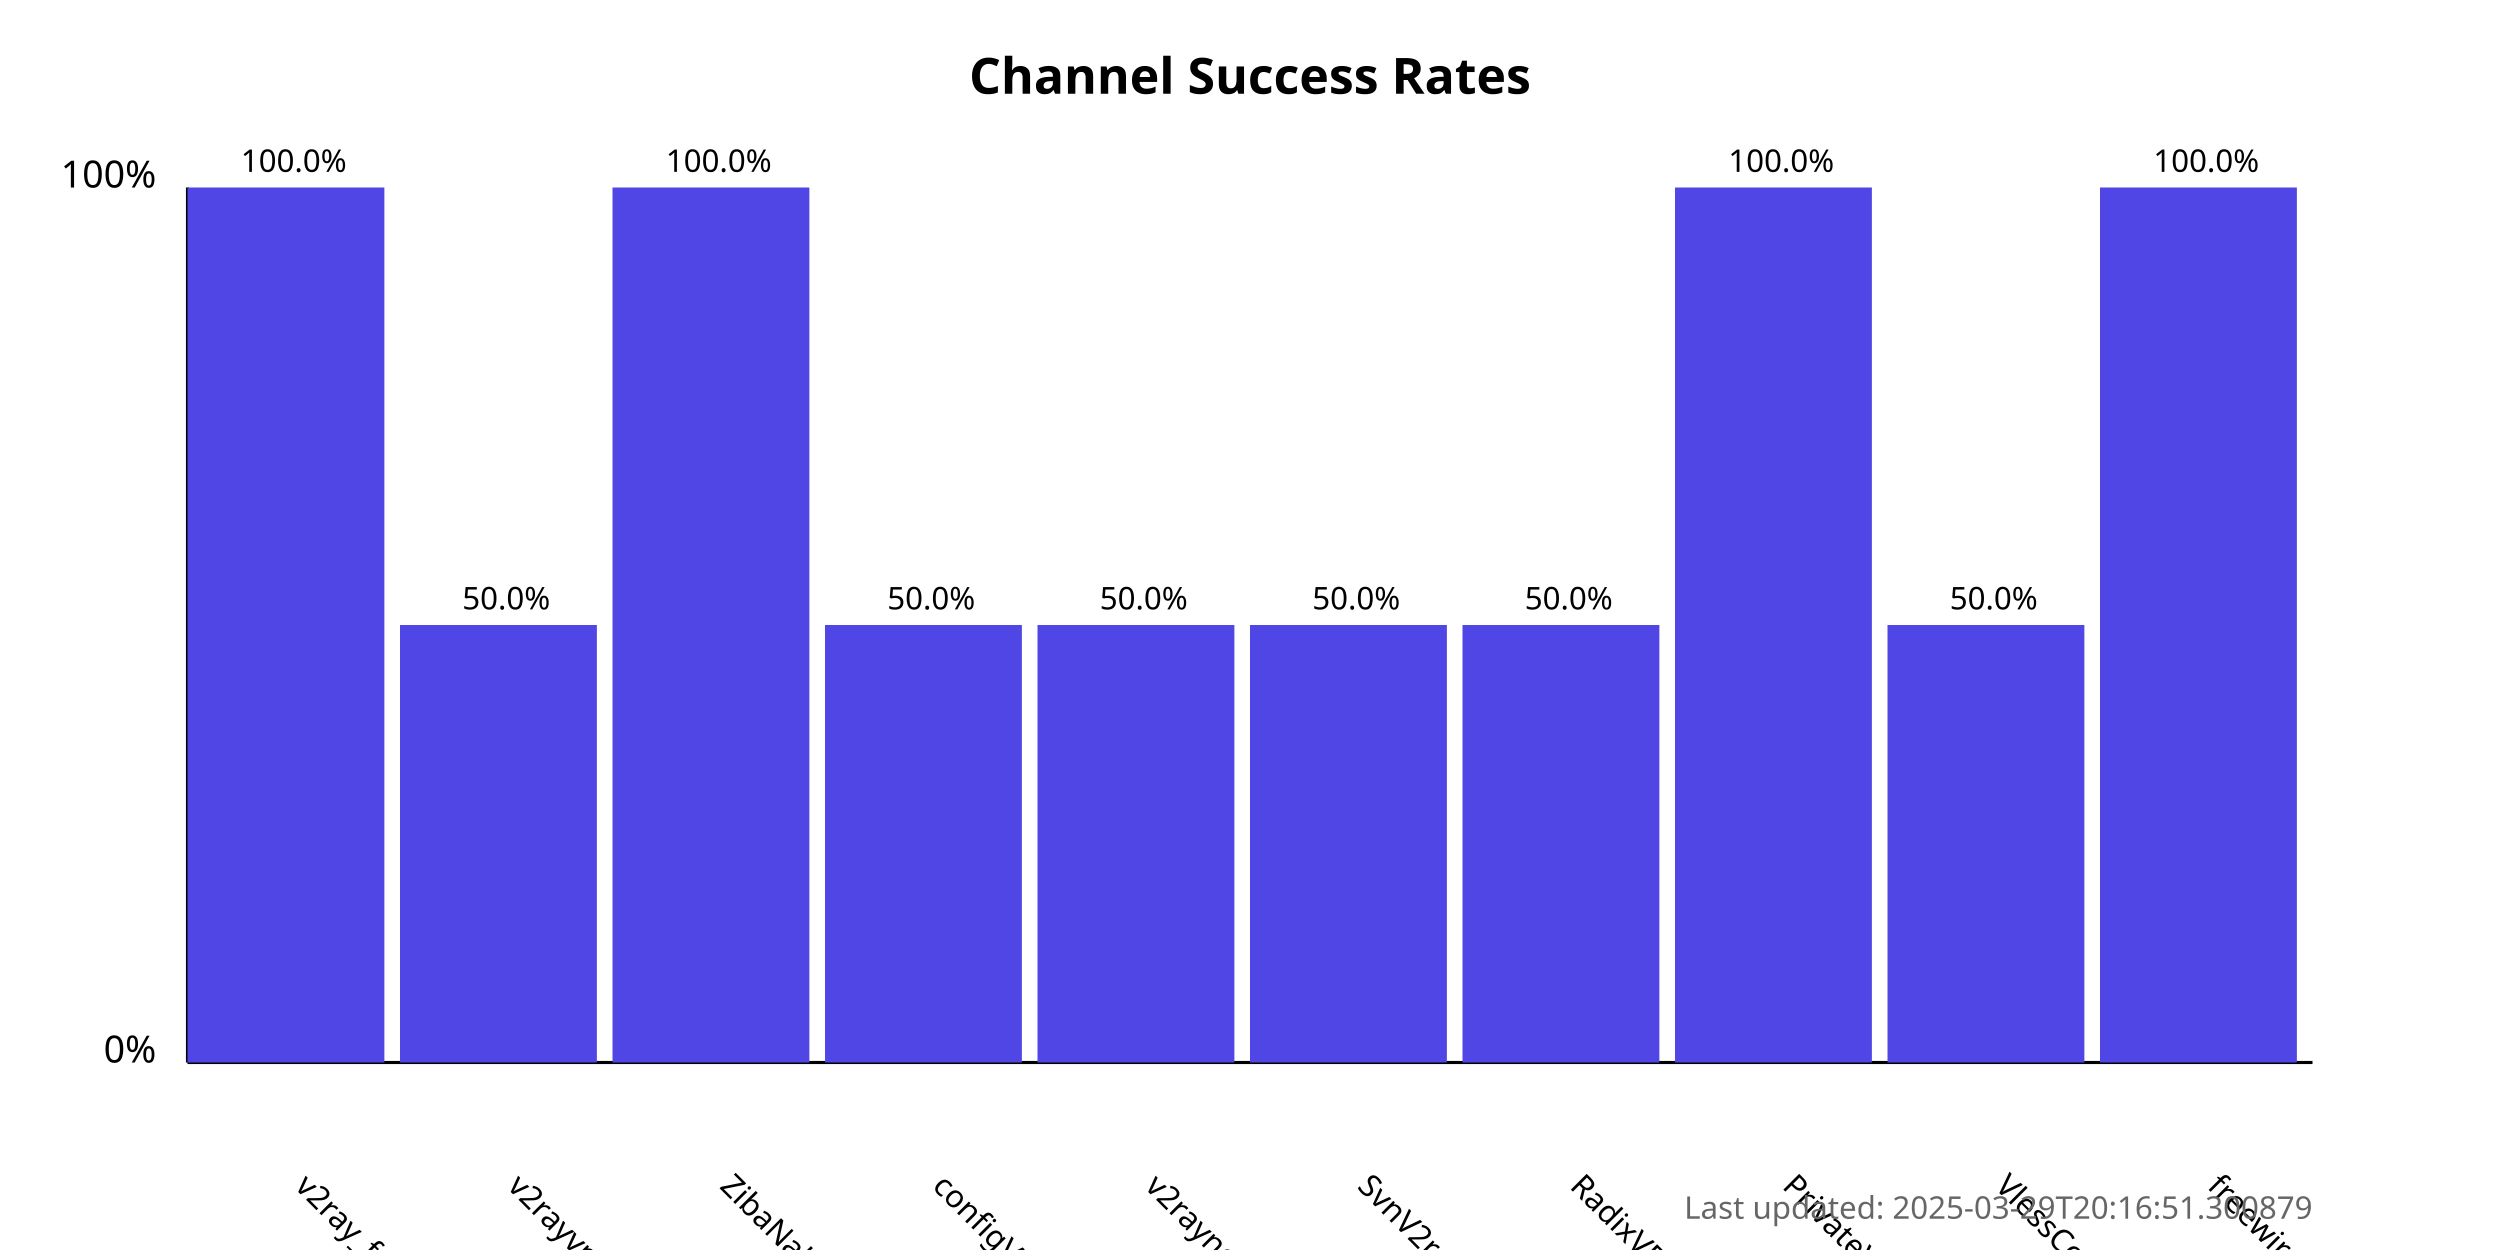
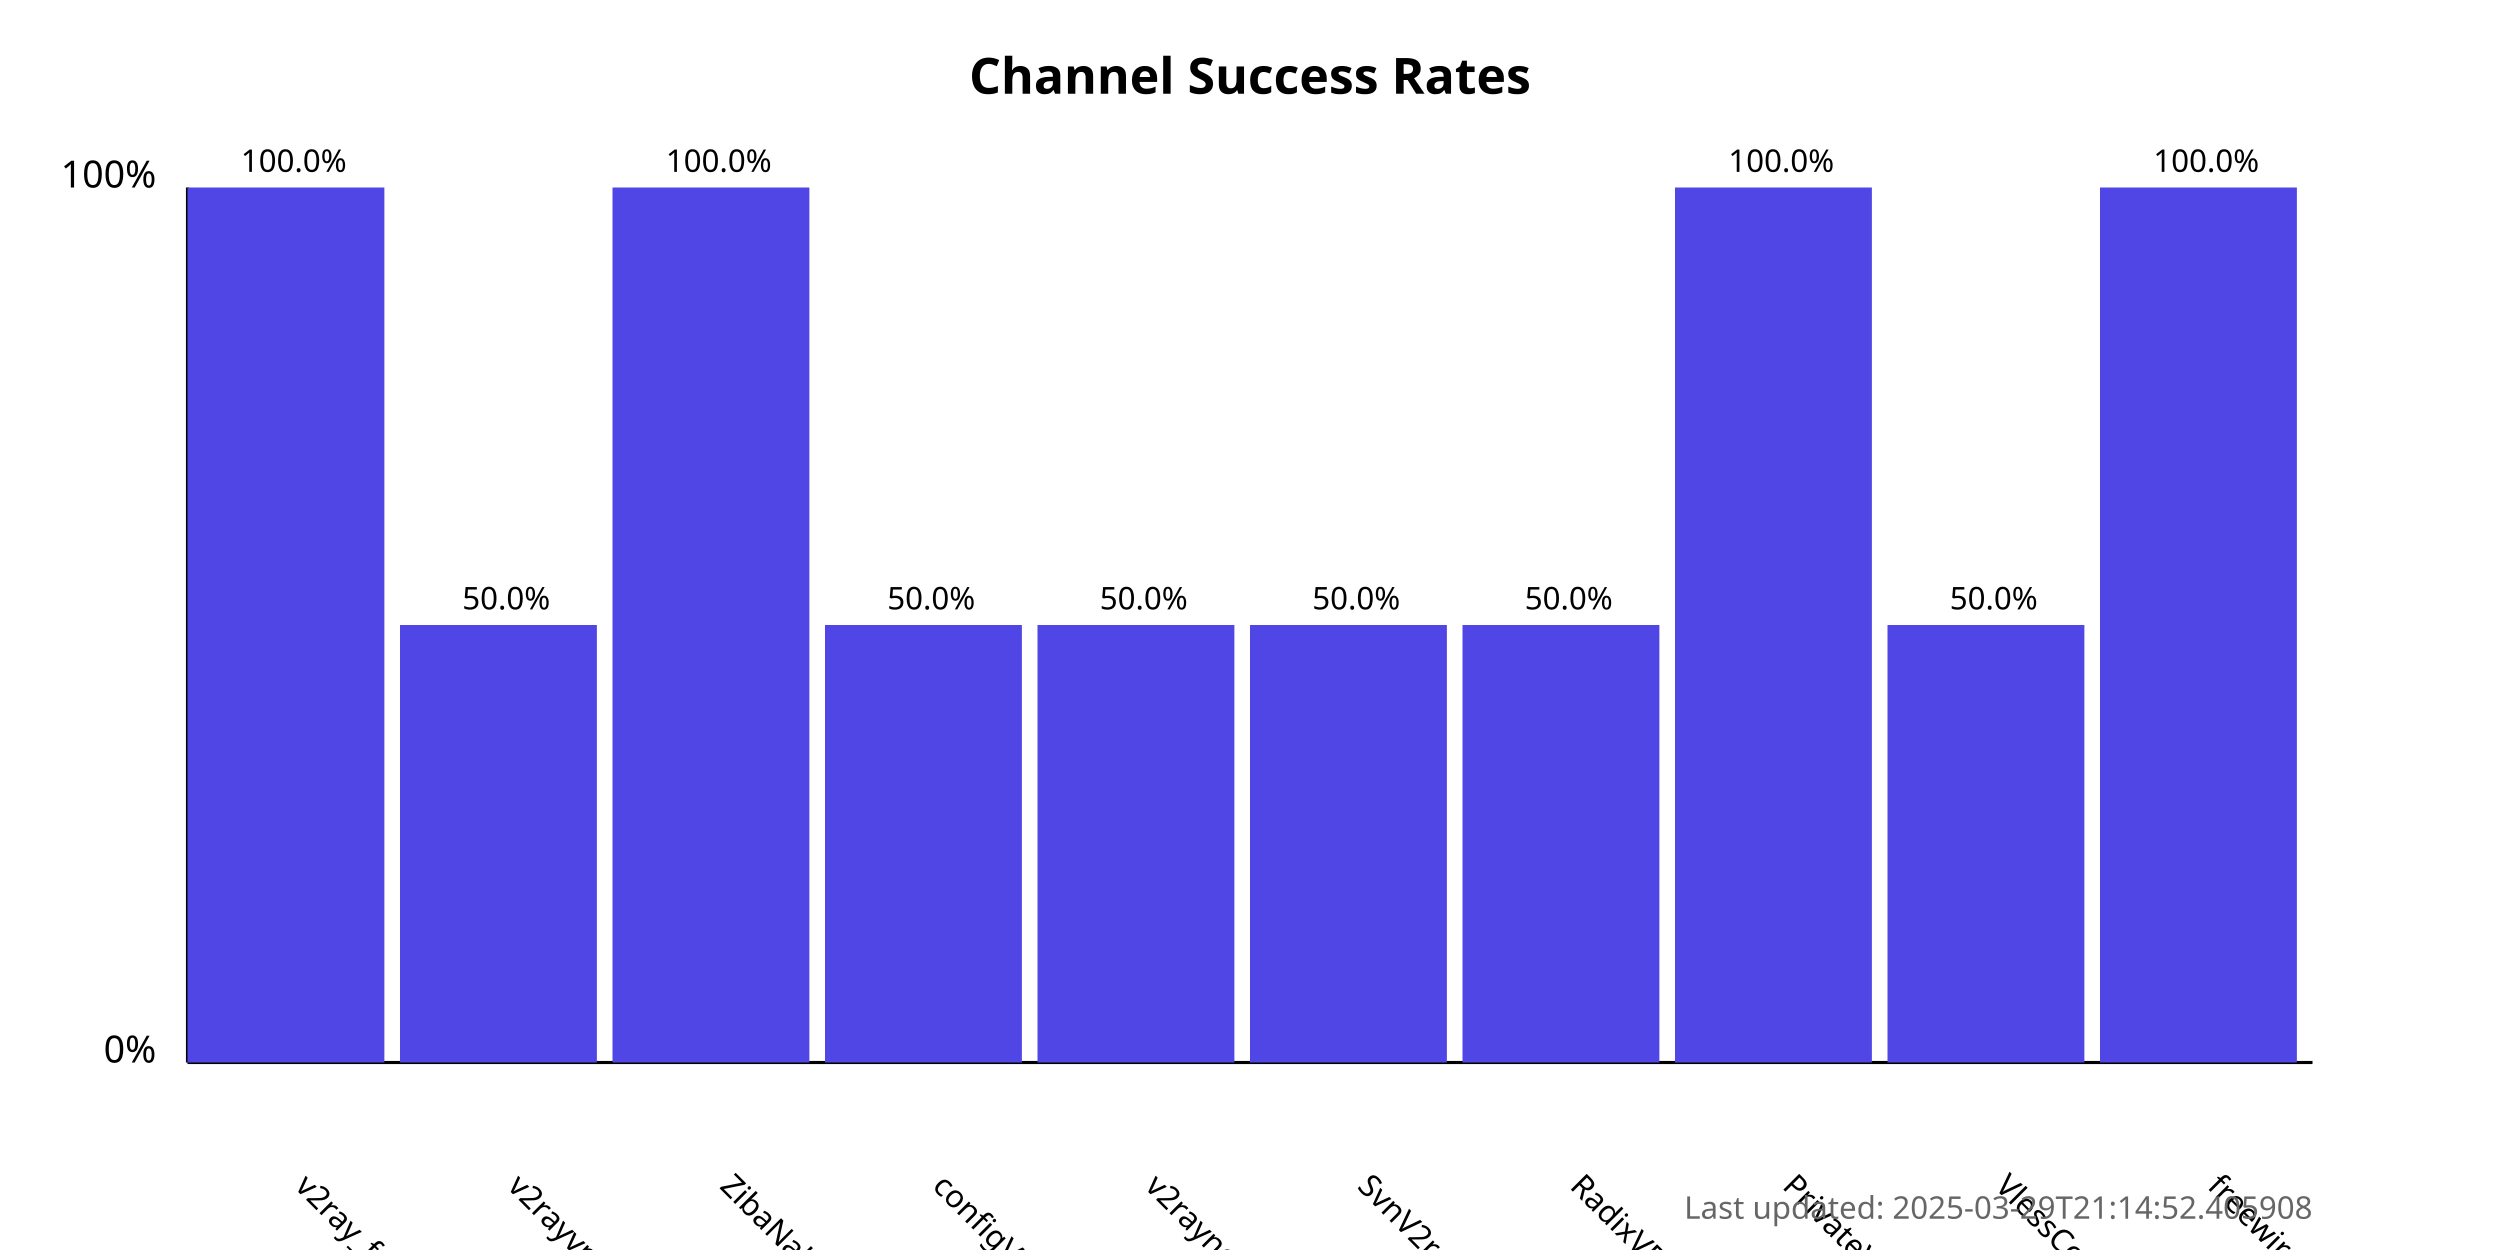
<svg xmlns="http://www.w3.org/2000/svg" width="800" height="400">
  <style>
            .chart-title { font: bold 16px sans-serif; }
            .axis-label { font: 12px sans-serif; }
            .tick-label { font: 10px sans-serif; }
            .bar { fill: #4f46e5; }
            .bar:hover { fill: #6366f1; }
            .timestamp { font: 10px sans-serif; fill: #666; }
        </style>
  <text x="400.0" y="30" text-anchor="middle" class="chart-title">
            Channel Success Rates
        </text>
  <line x1="60" y1="340" x2="60" y2="60" stroke="black" stroke-width="1" />
  <line x1="60" y1="340" x2="740" y2="340" stroke="black" stroke-width="1" />
  <text x="50" y="340" text-anchor="end" class="axis-label">0%</text>
  <text x="50" y="60" text-anchor="end" class="axis-label">100%</text>
  <g>
    <rect x="60" y="60.0" width="63.0" height="280.0" class="bar" />
    <text x="94.0" y="380" transform="rotate(45, 94.0, 380)" text-anchor="start" class="tick-label">
                v2ray_free_conf
            </text>
    <text x="94.0" y="55.0" text-anchor="middle" class="tick-label">
                100.0%
            </text>
  </g>
  <g>
    <rect x="128.0" y="200.0" width="63.0" height="140.0" class="bar" />
    <text x="162.0" y="380" transform="rotate(45, 162.0, 380)" text-anchor="start" class="tick-label">
                v2rayvpno
            </text>
    <text x="162.0" y="195.0" text-anchor="middle" class="tick-label">
                50.0%
            </text>
  </g>
  <g>
    <rect x="196.0" y="60.0" width="63.0" height="280.0" class="bar" />
    <text x="230.0" y="380" transform="rotate(45, 230.0, 380)" text-anchor="start" class="tick-label">
                ZibaNabz
            </text>
    <text x="230.0" y="55.0" text-anchor="middle" class="tick-label">
                100.0%
            </text>
  </g>
  <g>
    <rect x="264.0" y="200.0" width="63.0" height="140.0" class="bar" />
    <text x="298.0" y="380" transform="rotate(45, 298.0, 380)" text-anchor="start" class="tick-label">
                configV2rayForFree
            </text>
    <text x="298.0" y="195.0" text-anchor="middle" class="tick-label">
                50.0%
            </text>
  </g>
  <g>
    <rect x="332.0" y="200.0" width="63.0" height="140.0" class="bar" />
    <text x="366.0" y="380" transform="rotate(45, 366.0, 380)" text-anchor="start" class="tick-label">
                v2rayngvpn
            </text>
    <text x="366.0" y="195.0" text-anchor="middle" class="tick-label">
                50.0%
            </text>
  </g>
  <g>
    <rect x="400.0" y="200.0" width="63.0" height="140.0" class="bar" />
    <text x="434.0" y="380" transform="rotate(45, 434.0, 380)" text-anchor="start" class="tick-label">
                SvnV2ray
            </text>
    <text x="434.0" y="195.0" text-anchor="middle" class="tick-label">
                50.0%
            </text>
  </g>
  <g>
    <rect x="468.0" y="200.0" width="63.0" height="140.0" class="bar" />
    <text x="502.0" y="380" transform="rotate(45, 502.0, 380)" text-anchor="start" class="tick-label">
                RadixVPN
            </text>
    <text x="502.0" y="195.0" text-anchor="middle" class="tick-label">
                50.0%
            </text>
  </g>
  <g>
    <rect x="536.0" y="60.0" width="63.0" height="280.0" class="bar" />
    <text x="570.0" y="380" transform="rotate(45, 570.0, 380)" text-anchor="start" class="tick-label">
                PrivateVPNs
            </text>
    <text x="570.0" y="55.0" text-anchor="middle" class="tick-label">
                100.0%
            </text>
  </g>
  <g>
    <rect x="604.0" y="200.0" width="63.0" height="140.0" class="bar" />
    <text x="638.0" y="380" transform="rotate(45, 638.0, 380)" text-anchor="start" class="tick-label">
                VlessConfig
            </text>
    <text x="638.0" y="195.0" text-anchor="middle" class="tick-label">
                50.0%
            </text>
  </g>
  <g>
    <rect x="672.0" y="60.0" width="63.0" height="280.0" class="bar" />
    <text x="706.0" y="380" transform="rotate(45, 706.0, 380)" text-anchor="start" class="tick-label">
                freewireguard
            </text>
    <text x="706.0" y="55.0" text-anchor="middle" class="tick-label">
                100.0%
            </text>
  </g>
  <text x="740" y="390" text-anchor="end" class="timestamp">
-             Last updated: 2025-03-29T20:16:51.300879
+             Last updated: 2025-03-29T21:14:52.405908
        </text>
</svg>
